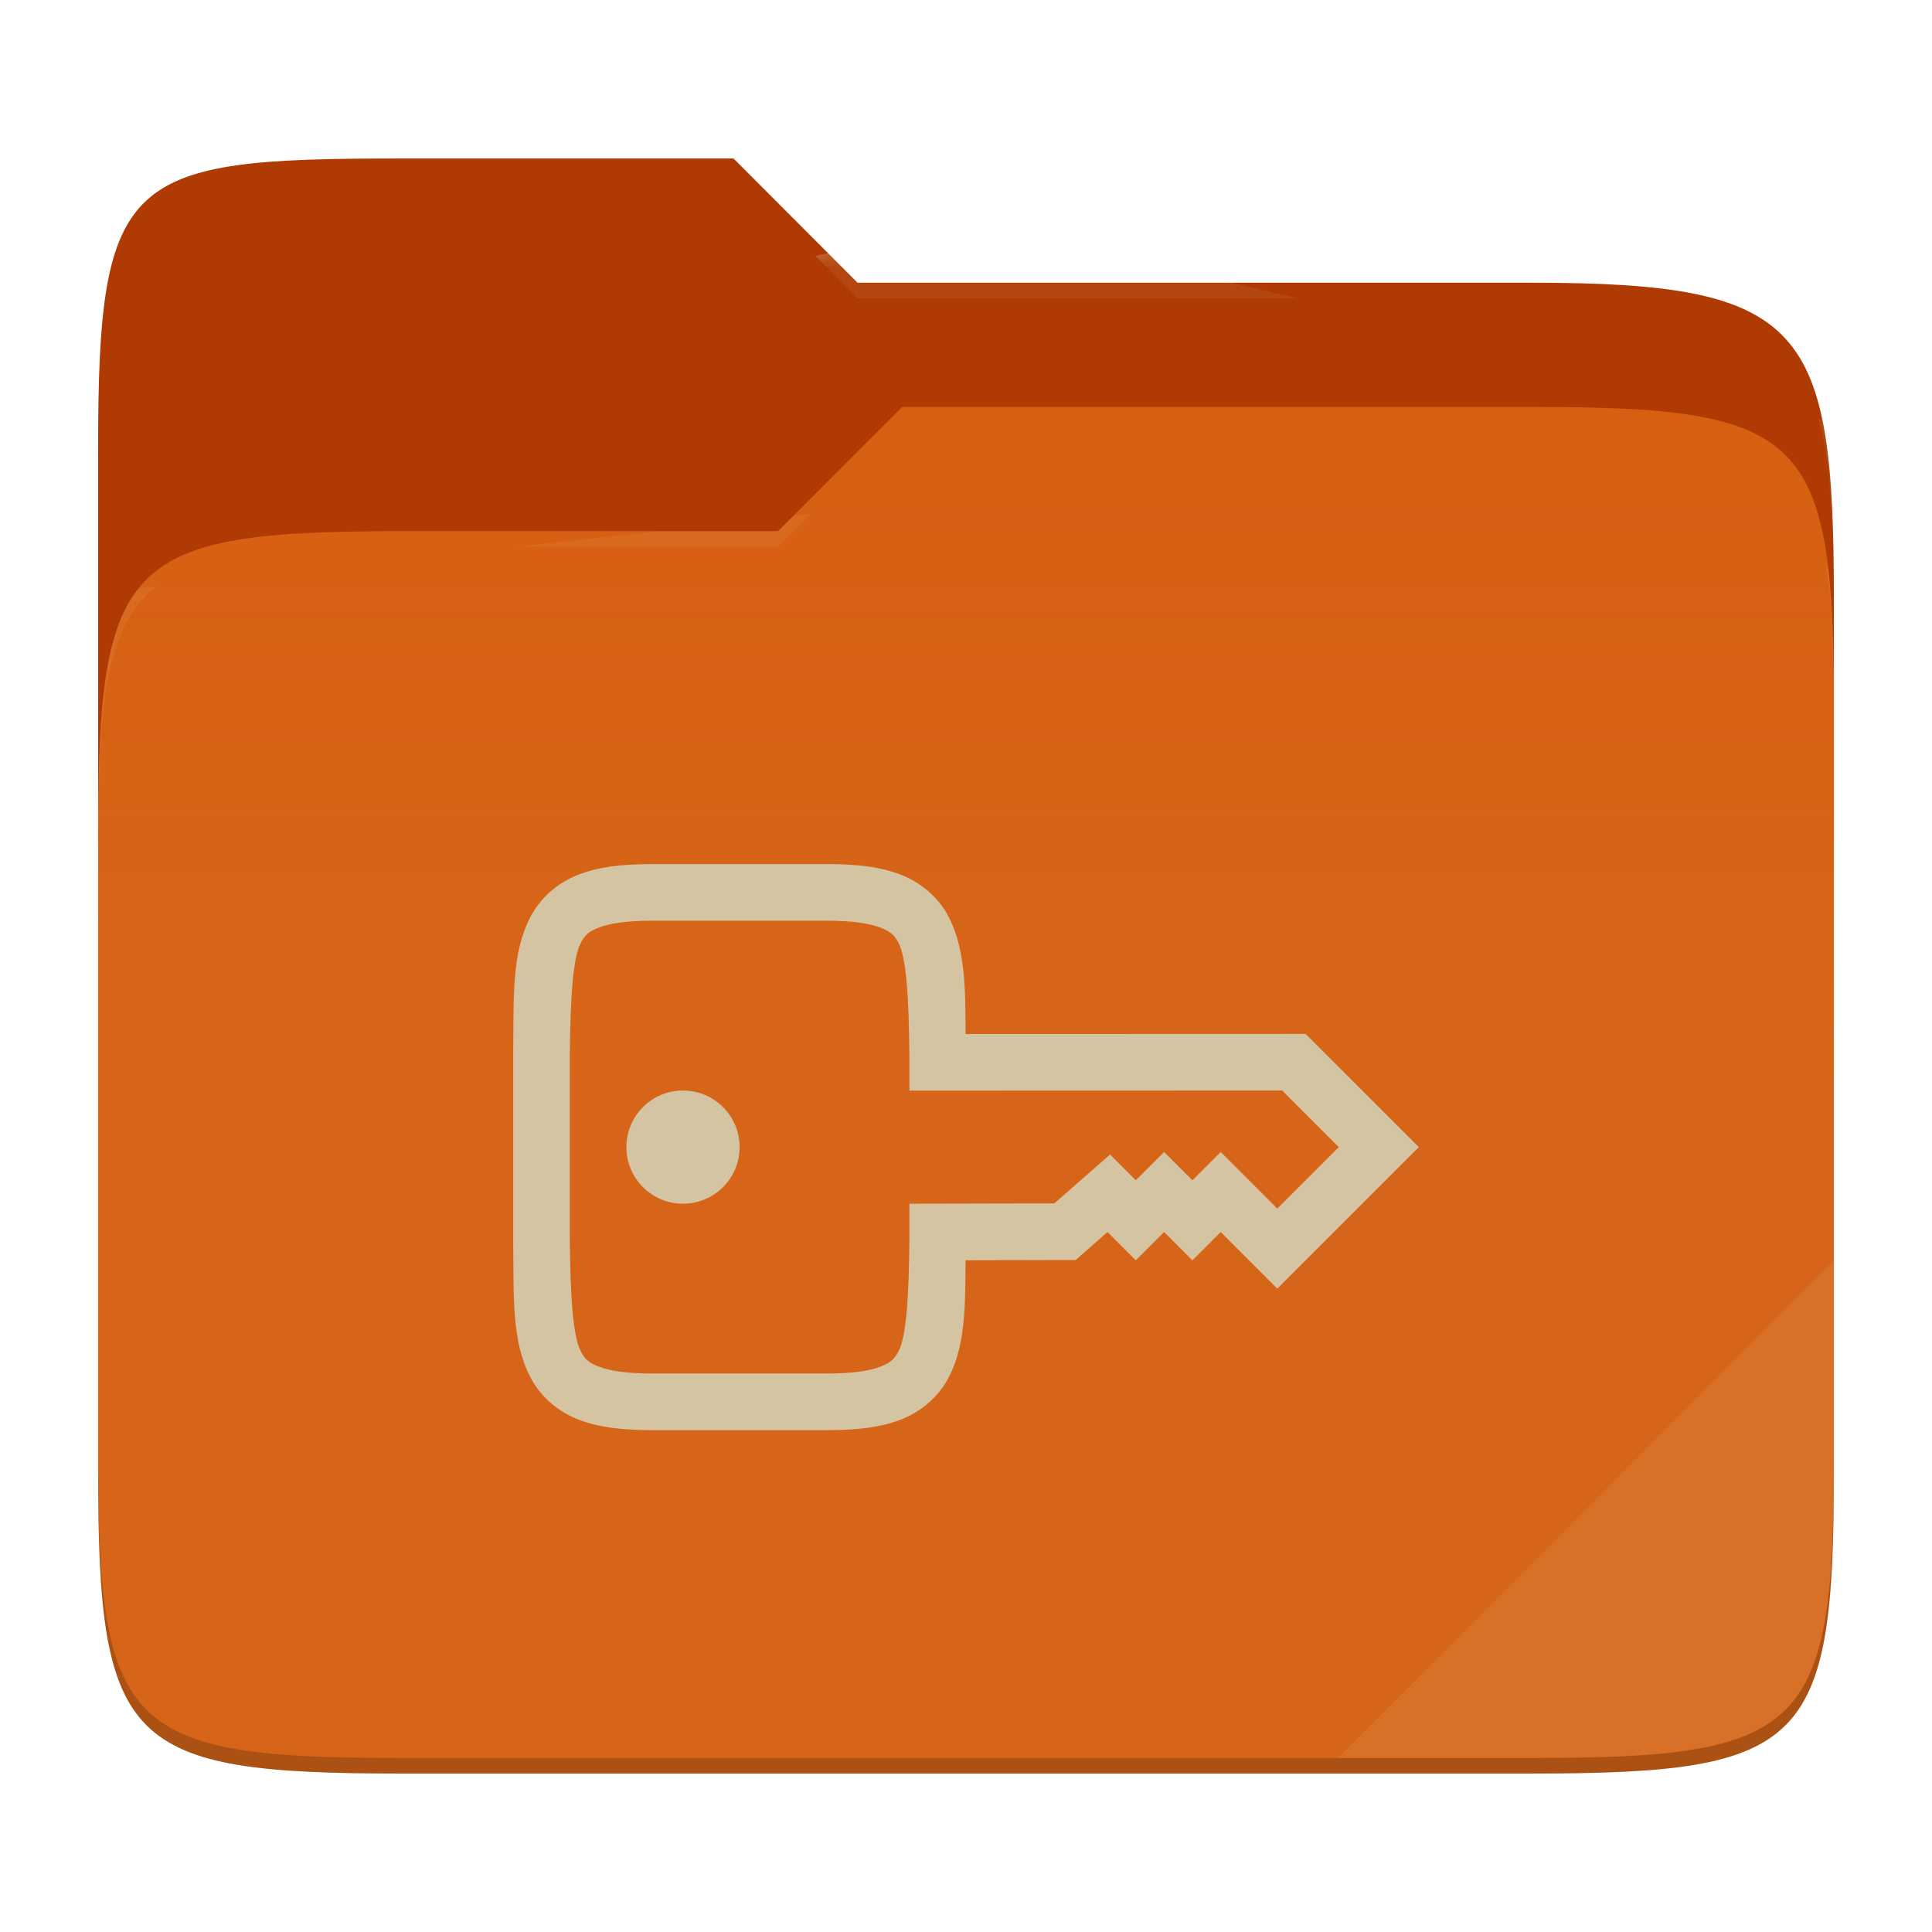
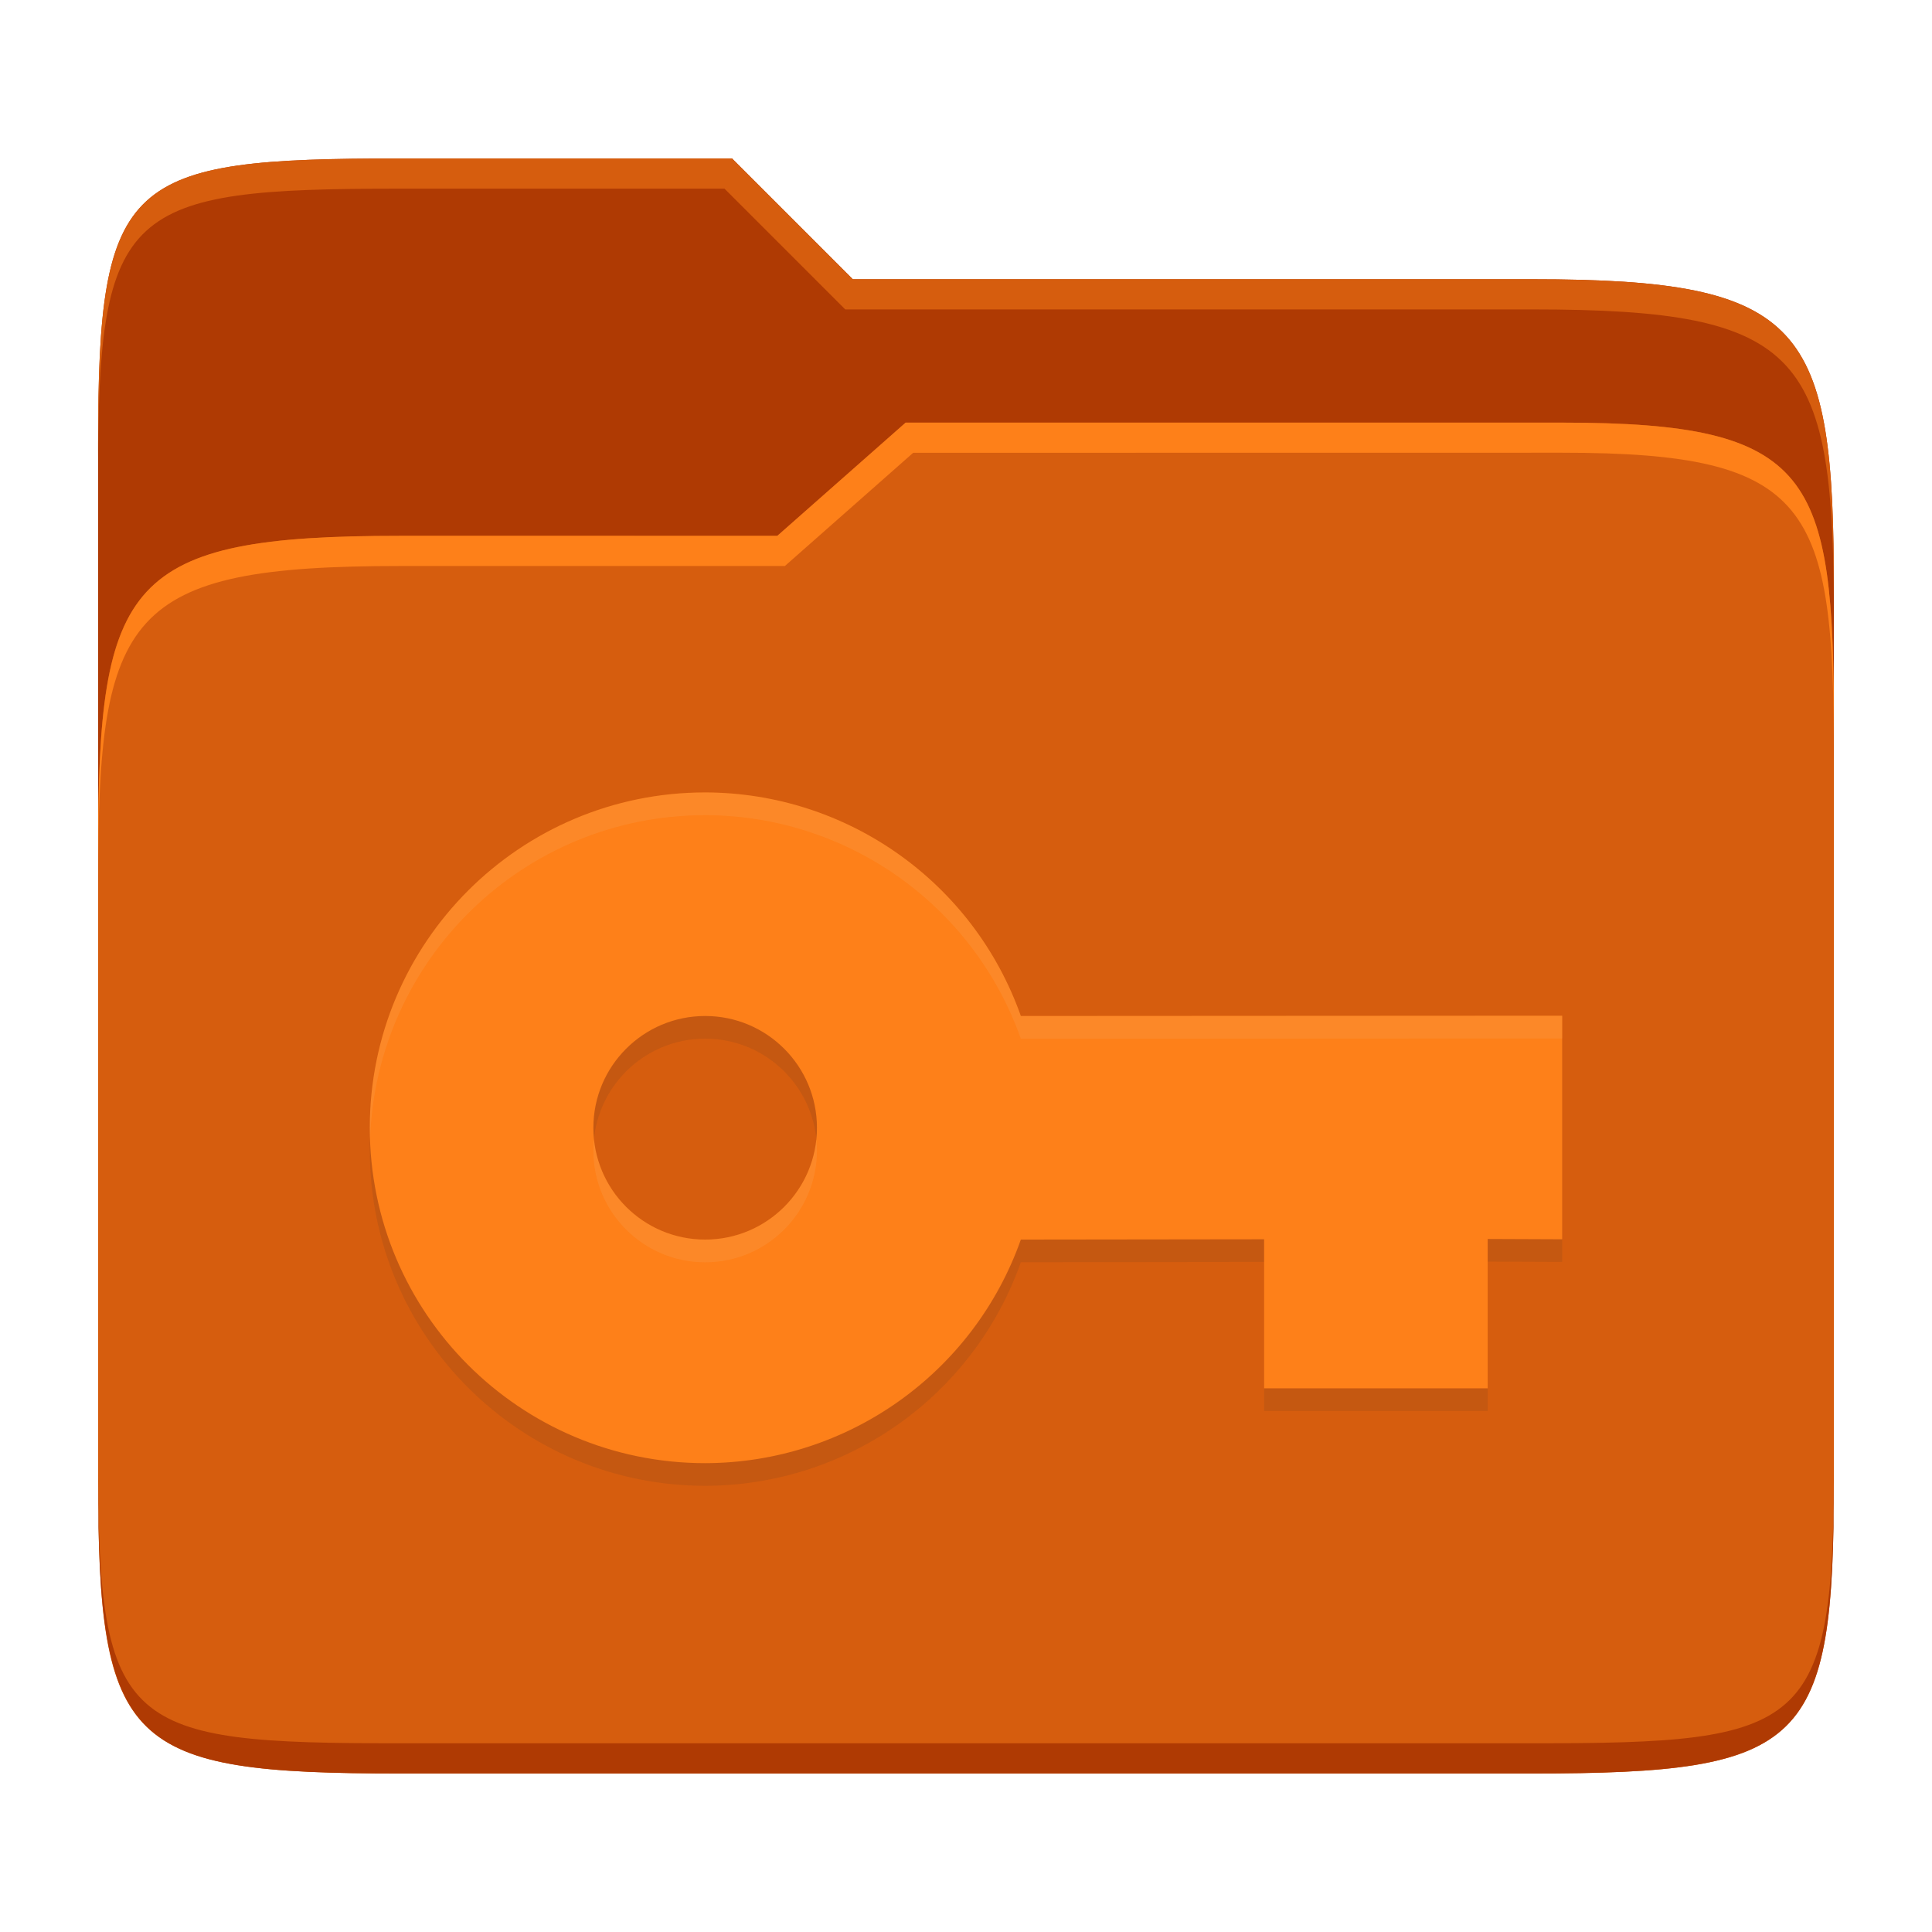
- <svg xmlns="http://www.w3.org/2000/svg" style="isolation:isolate" width="256" height="256">
-   <path fill="#af3a03" d="M53.039 21C16.724 21 13 23.055 13 59.371v52.167h230V79.563c0-36.316-3.724-42.102-40.039-42.102h-89.336L97.198 21H53.039z" />
-   <path fill="#d65d0e" d="M53.039 70.384C16.722 70.384 13 74.114 13 110.429v84.524C13 231.269 16.722 235 53.039 235h149.922c36.317 0 40.039-3.731 40.039-40.047V93.969c0-36.316-3.722-40.047-40.039-40.047H119.53l-16.438 16.462H53.039z" />
-   <linearGradient id="a" x2="0" y1=".5" y2="-.5" gradientTransform="matrix(230 0 0 181.078 13 53.922)" gradientUnits="userSpaceOnUse">
-     <stop offset="0%" stop-color="#ebdbb2" stop-opacity=".07" />
-     <stop offset="67.282%" stop-color="#ebdbb2" stop-opacity="0" />
-   </linearGradient>
-   <path fill="url(#a)" d="M53.039 70.384C16.722 70.384 13 74.114 13 110.429v84.524C13 231.269 16.722 235 53.039 235h149.922c36.317 0 40.039-3.731 40.039-40.047V93.969c0-36.316-3.722-40.047-40.039-40.047H119.53l-16.438 16.462H53.039z" />
-   <g opacity=".4">
-     <radialGradient id="b" cx=".5" cy=".5" r=".272" fx=".5" fy=".136" gradientTransform="matrix(230 0 0 60.62 13 21)" gradientUnits="userSpaceOnUse">
-       <stop offset="0%" stop-color="#ebdbb2" />
-       <stop offset="100%" stop-color="#ebdbb2" stop-opacity=".204" />
-     </radialGradient>
-     <path fill="url(#b)" d="M53.039 21C16.724 21 13 23.055 13 59.371v2.059c0-36.316 3.724-38.373 40.039-38.373h44.159l16.427 16.461h89.336c36.315 0 40.039 5.786 40.039 42.102v-2.057c0-36.316-3.724-42.102-40.039-42.102h-89.336L97.198 21H53.039z" />
-   </g>
-   <g opacity=".4">
-     <radialGradient id="c" cx=".5" cy=".5" r=".272" fx=".482" fy=".211" gradientTransform="matrix(230 0 0 58.565 13 53.922)" gradientUnits="userSpaceOnUse">
-       <stop offset="0%" stop-color="#ebdbb2" />
-       <stop offset="100%" stop-color="#ebdbb2" stop-opacity=".204" />
-     </radialGradient>
-     <path fill="url(#c)" d="M119.53 53.922l-16.438 16.462H53.039C16.724 70.384 13 74.112 13 110.427v2.06c0-36.316 3.724-40.046 40.039-40.046h50.053l16.438-16.46h83.431c36.315 0 40.039 3.727 40.039 40.043v-2.057c0-36.316-3.724-40.045-40.039-40.045H119.53z" />
-   </g>
-   <path fill="#ebdbb2" opacity=".1" d="M243 167.096l-65.715 65.845h25.676c36.315 0 40.039-3.727 40.039-40.043v-25.802z" />
-   <path opacity=".2" d="M13 192.898v2.057C13 231.271 16.724 235 53.039 235h149.922c36.315 0 40.039-3.729 40.039-40.045v-2.057c0 36.316-3.724 40.043-40.039 40.043H53.039c-36.315 0-40.039-3.727-40.039-40.043z" />
-   <g fill="#d5c4a1">
-     <path d="M86.34 114.499c-3.903 0-7.056.358-9.785 1.436-2.729 1.078-4.966 3.078-6.24 5.508-2.549 4.858-2.23 10.519-2.315 18.237v24.64c.09 7.718-.233 13.379 2.315 18.237 1.273 2.43 3.511 4.43 6.24 5.508 2.729 1.078 5.882 1.436 9.785 1.436h23.335c3.903 0 7.056-.358 9.785-1.436 2.729-1.077 4.951-3.078 6.225-5.508 2.216-4.223 2.226-9.311 2.256-15.571l14.59-.03 4.219-3.706 3.75 3.75 3.75-3.75L158 167l3.75-3.75 7.5 7.5L188 152l-15-15-45.059.015c0-6.26-.075-11.348-2.256-15.571-1.273-2.43-3.511-4.43-6.24-5.508-2.729-1.079-5.868-1.437-9.771-1.437H86.34zm0 7.5h23.335c3.388 0 5.671.392 7.017.923 1.345.532 1.83 1.001 2.358 2.007 1.055 2.012 1.364 7.083 1.45 14.839v4.746l49.394-.015 7.5 7.5-8.144 8.145-7.5-7.5-3.75 3.75-3.75-3.75-3.75 3.75-3.413-3.414-7.383 6.475-19.204.044v4.732c-.082 7.756-.397 12.827-1.45 14.839-.525 1.005-1.012 1.475-2.358 2.006-1.347.532-3.629.923-7.017.923H86.34c-3.389 0-5.686-.391-7.032-.923-1.345-.531-1.816-1.001-2.343-2.006-1.052-2.006-1.377-7.077-1.465-14.795V139.722c.09-7.718.413-12.789 1.465-14.795.525-1.006.998-1.475 2.343-2.007 1.347-.532 3.643-.923 7.032-.923v.002zm4.16 22.5a7.5 7.5 0 1 0 0 15 7.5 7.5 0 0 0 0-15z" />
-   </g>
+ <svg xmlns="http://www.w3.org/2000/svg" width="256" height="256" version="1.1">
+   <path d="m53.047 21c-36.322 0-40.047 2.481-40.047 37.772v96.653h230v-77.055c0-35.291-3.678-41.37-40-41.37h-90l-16-16z" fill="#af3a03" />
+   <path d="m53 71c-36.338 0-39.996 6.144-39.996 41.397v83.653c0 35.313 3.686 38.951 40.002 38.951h149.99c36.316 0 40-3.639 40-38.951v-99.621c0-33.574-2.687-40.428-36-40.428h-87l-17 15z" fill="#d65d0e" />
+   <path d="m243 193.99c0 35.291-3.653 37.006-39.974 37.006h-150.02c-36.319 0-40.005-1.715-40.005-37v2c0 35.641 4 39 40.005 39h150.02c36.399 0 39.974-3.727 39.974-38.998z" fill="#af3a03" />
+   <path d="m120 56-17 15h-50c-36.156 0-39.996 5.917-39.996 41.433v4.141c0-35.295 3.684-41.574 39.996-41.574h51l17-15 86.001-0.011c33.136-0.004 35.999 7.05 35.999 40.591v-4.141c0-33.541-2.649-40.44-36-40.44z" fill="#fe8019" />
+   <path d="m97 21-43.953 1e-6c-36.322 0-40.052 2.451-40.052 37.744v3.91c0-35.291 3.682-37.655 40.005-37.655h43l16 16h91c36.322 0 40 5.989 40 41.281v-3.907c0-35.291-3.678-41.373-40-41.373h-90z" fill="#d65d0e" />
+   <path d="m93.437 108c-24.539 0-44.437 19.898-44.437 44.438 0 24.539 19.898 44.437 44.437 44.437 18.812-0.03 35.56-11.89 41.831-29.625l32.232-0.04v19.75h29.625v-19.79l9.875 0.04v-29.625l-71.732 0.039c-6.27-17.736-23.029-29.595-41.831-29.625zm0 29.625c8.181 0 14.813 6.632 14.813 14.813s-6.632 14.812-14.813 14.812c-8.18 0-14.812-6.632-14.812-14.812s6.632-14.813 14.812-14.813z" fill="#282828" opacity=".1" />
+   <path d="m93.437 105c-24.539 0-44.437 19.898-44.437 44.438 0 24.539 19.898 44.437 44.437 44.437 18.812-0.03 35.56-11.89 41.831-29.625l32.232-0.04v19.75h29.625v-19.79l9.875 0.04v-29.625l-71.732 0.039c-6.27-17.736-23.029-29.595-41.831-29.625zm0 29.625c8.181 0 14.813 6.632 14.813 14.813s-6.632 14.812-14.813 14.812c-8.18 0-14.812-6.632-14.812-14.812s6.632-14.813 14.812-14.813z" fill="#fe8019" />
+   <path d="m93.437 105.01v2e-3c-24.539 5e-5 -44.438 19.898-44.438 44.438 0 0.503 0.022 1.001 0.039 1.5 0.793-23.844 20.363-42.938 44.398-42.938v-2e-3c18.802 0.03 35.56 11.889 41.83 29.625l71.732-0.037v-3l-71.732 0.037c-6.27-17.736-23.028-29.595-41.83-29.625zm-14.736 45.939c-0.05 0.494-0.076 0.993-0.076 1.5 0 8.18 6.632 14.812 14.812 14.812 8.181 0 14.812-6.632 14.812-14.812 0-0.507-0.026-1.006-0.076-1.5-0.751 7.477-7.061 13.312-14.736 13.312-7.674 0-13.985-5.836-14.736-13.312z" fill="#ebdbb2" opacity=".1" />
</svg>
